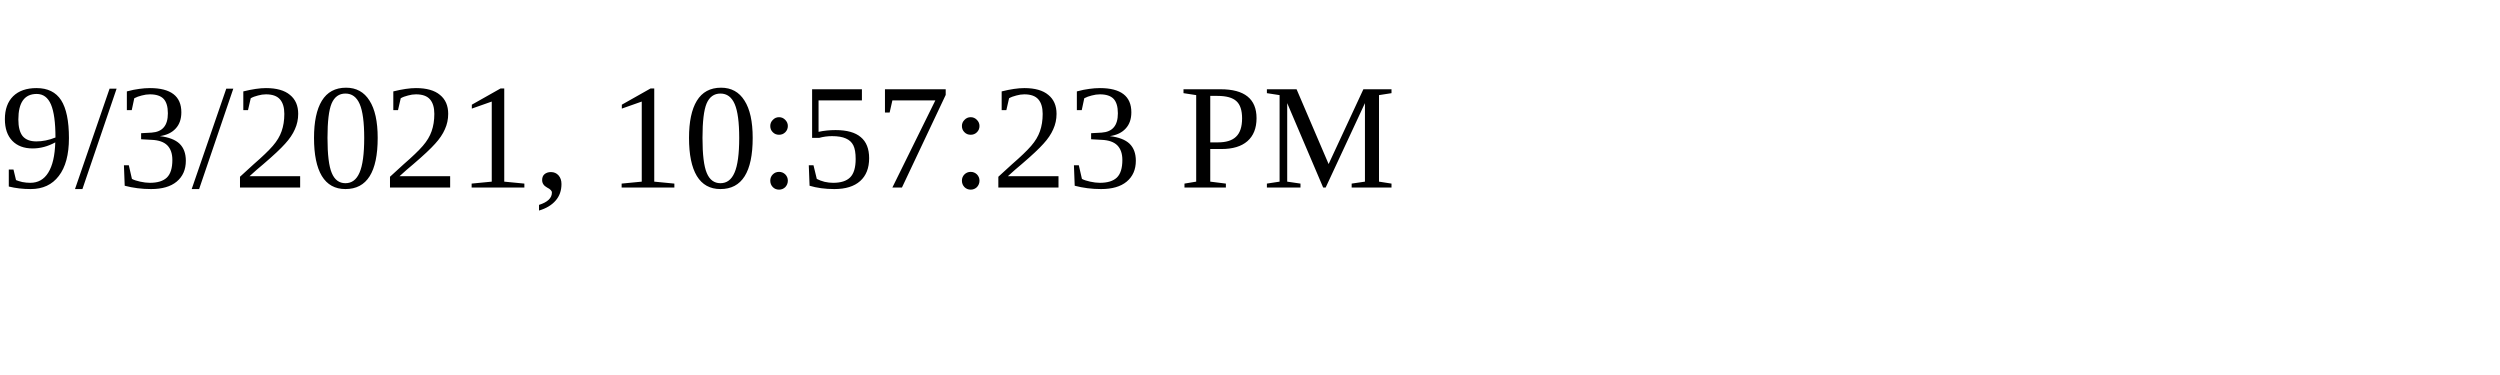
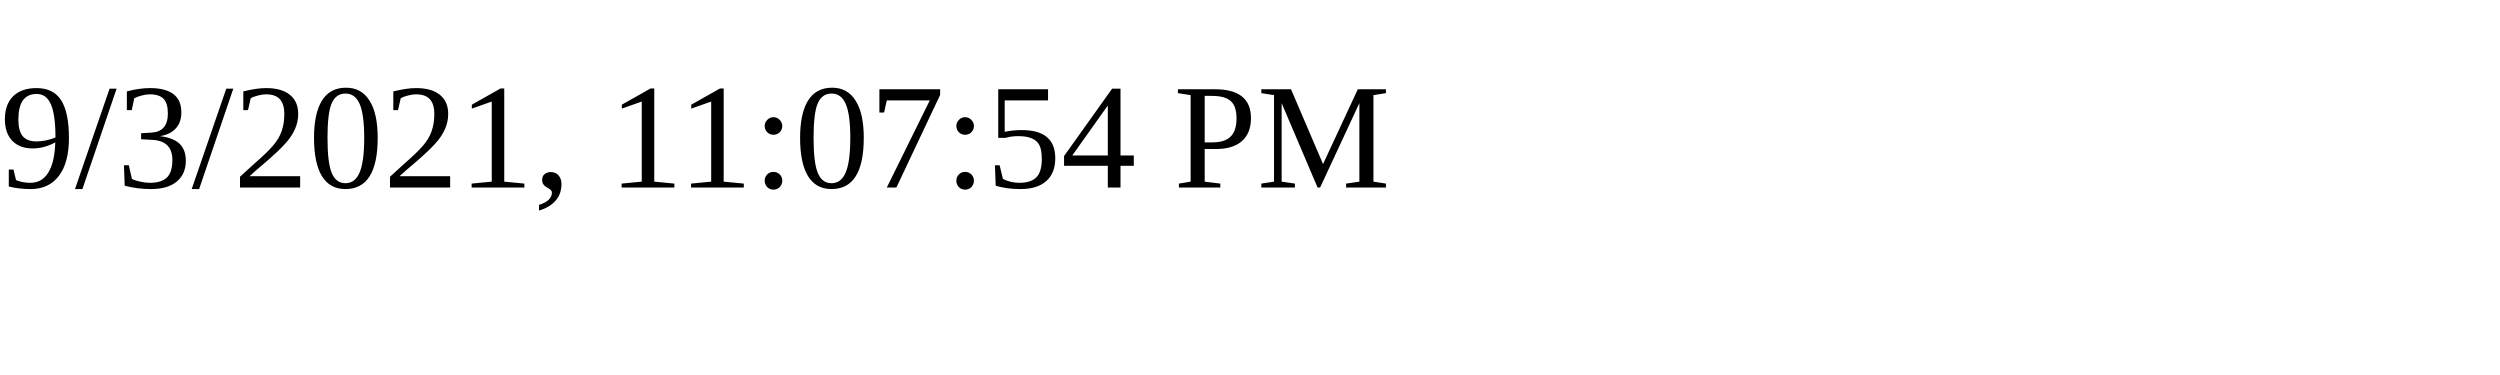
<svg xmlns="http://www.w3.org/2000/svg" height="30" width="200">
-   <text x="0" y="15">9/3/2021, 10:57:23 PM</text>
+   <text x="0" y="15">9/3/2021, 11:07:54 PM</text>
</svg>
